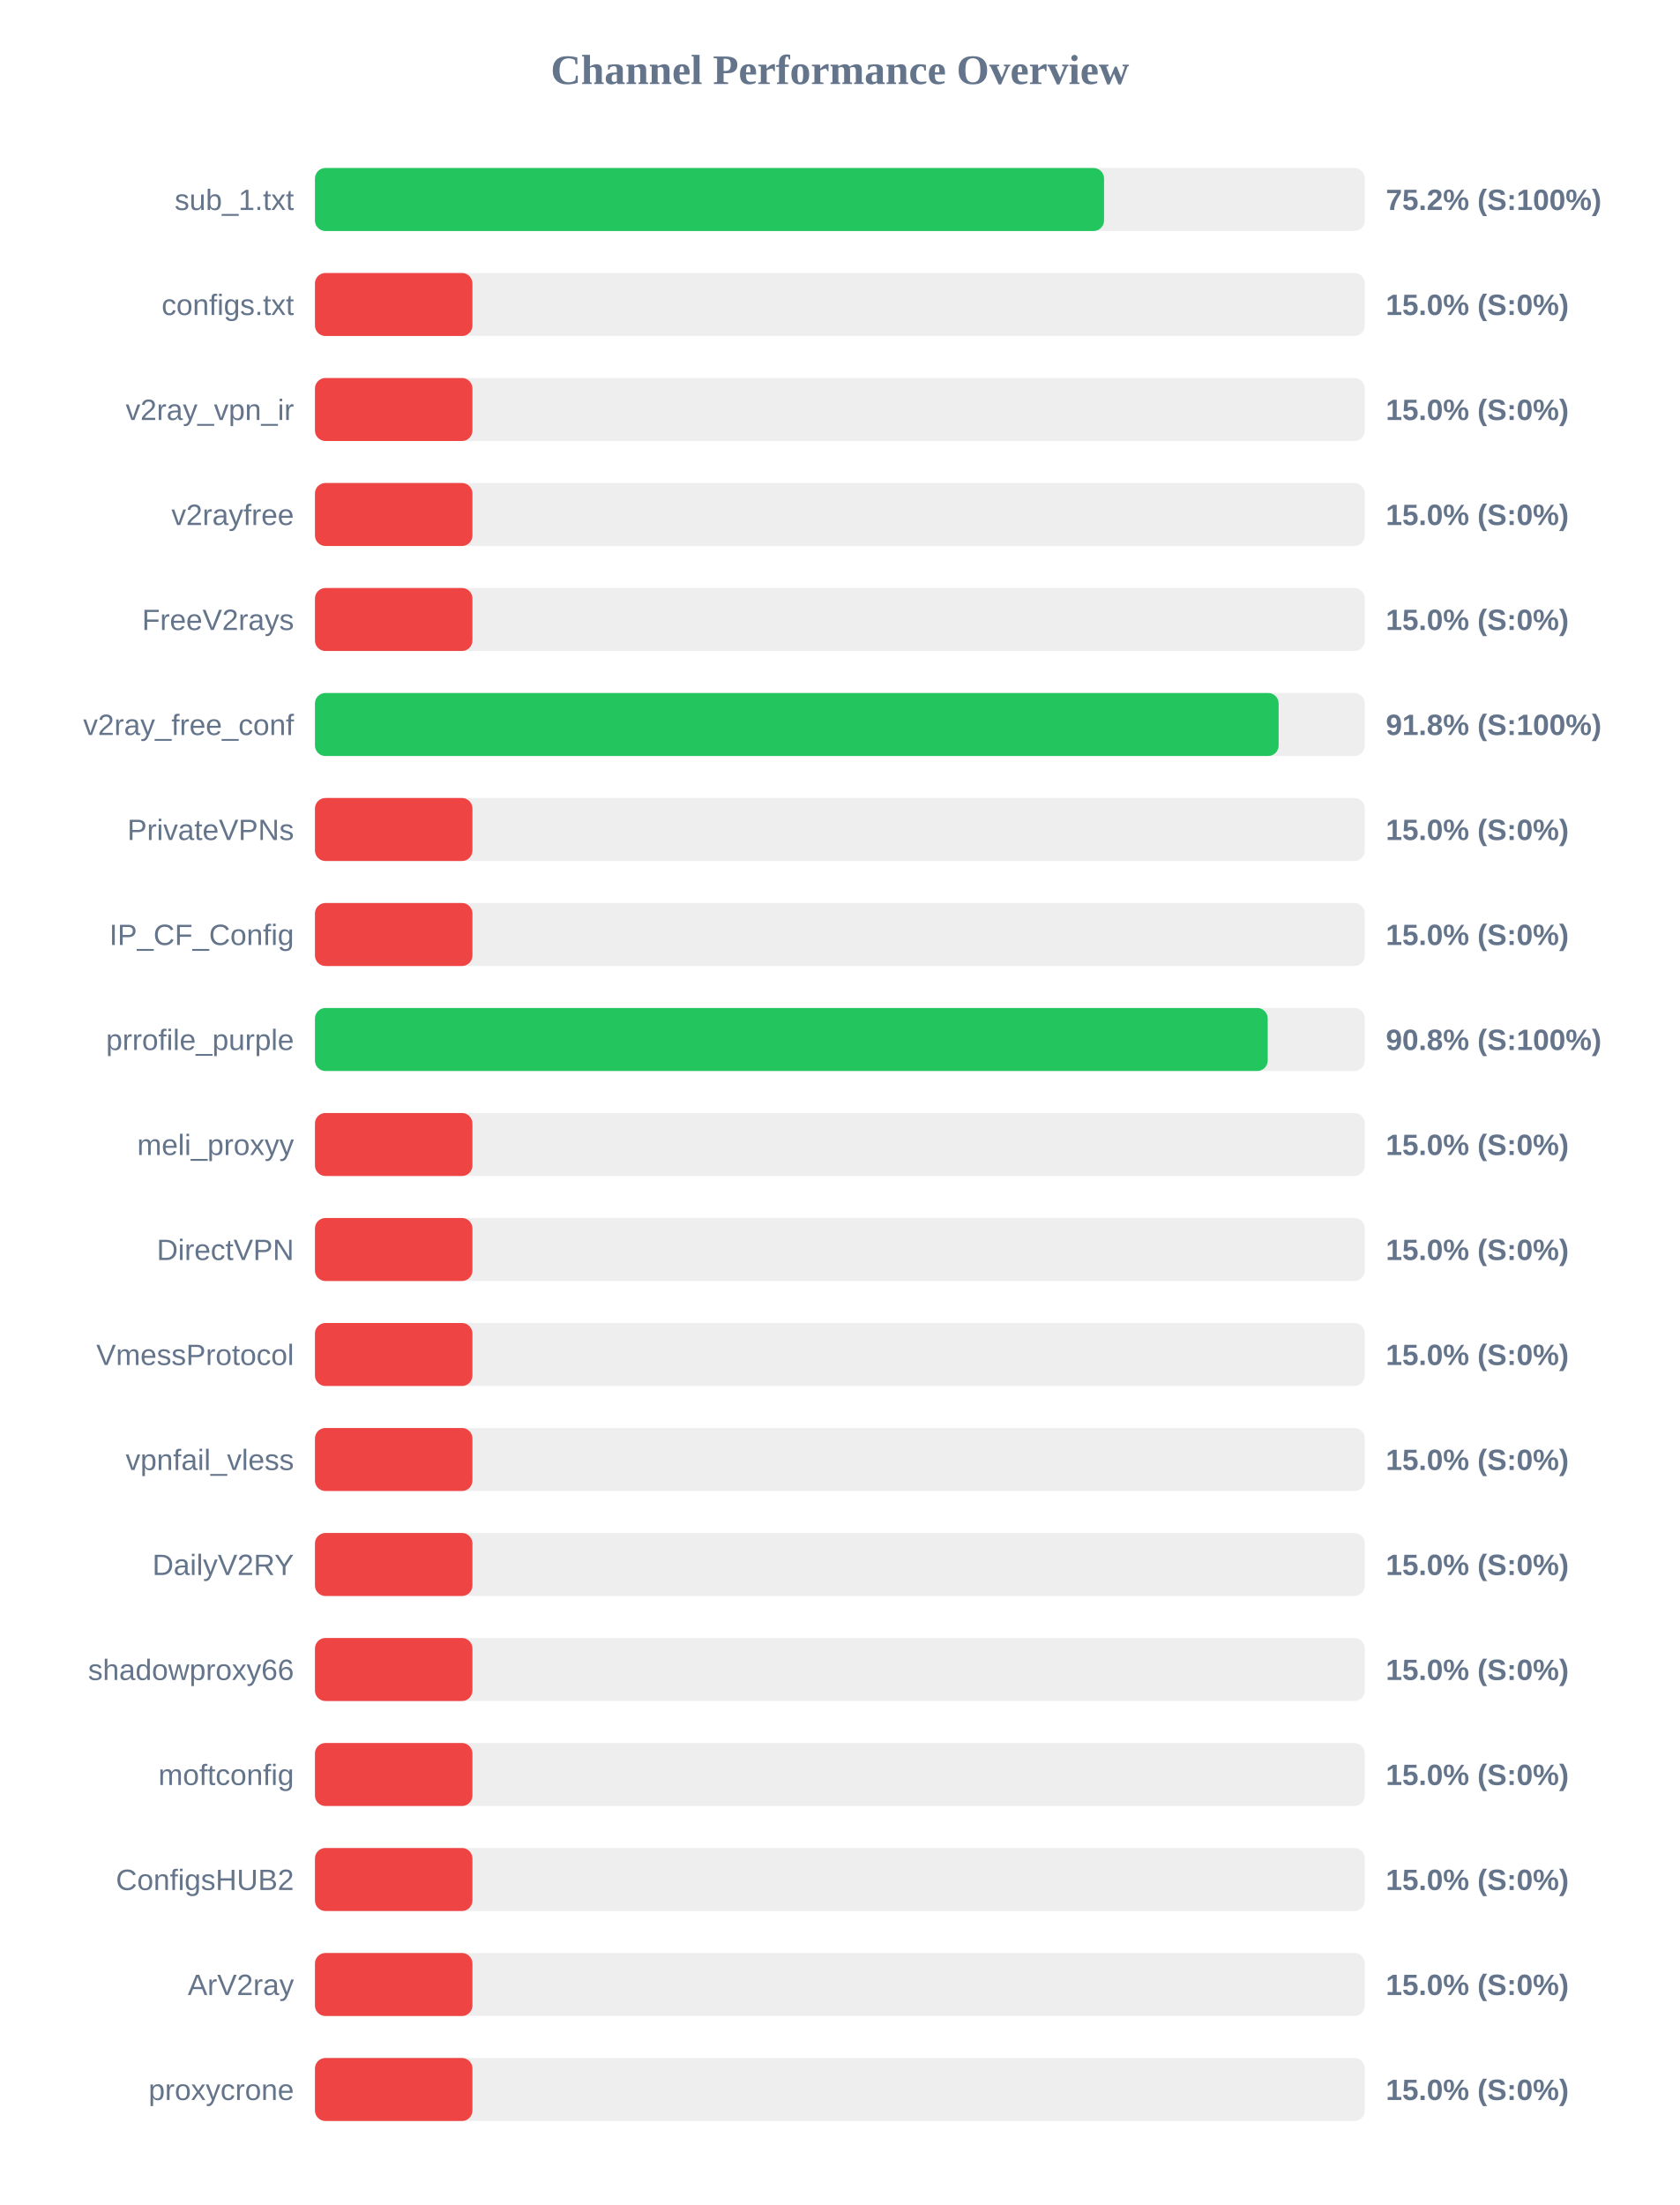
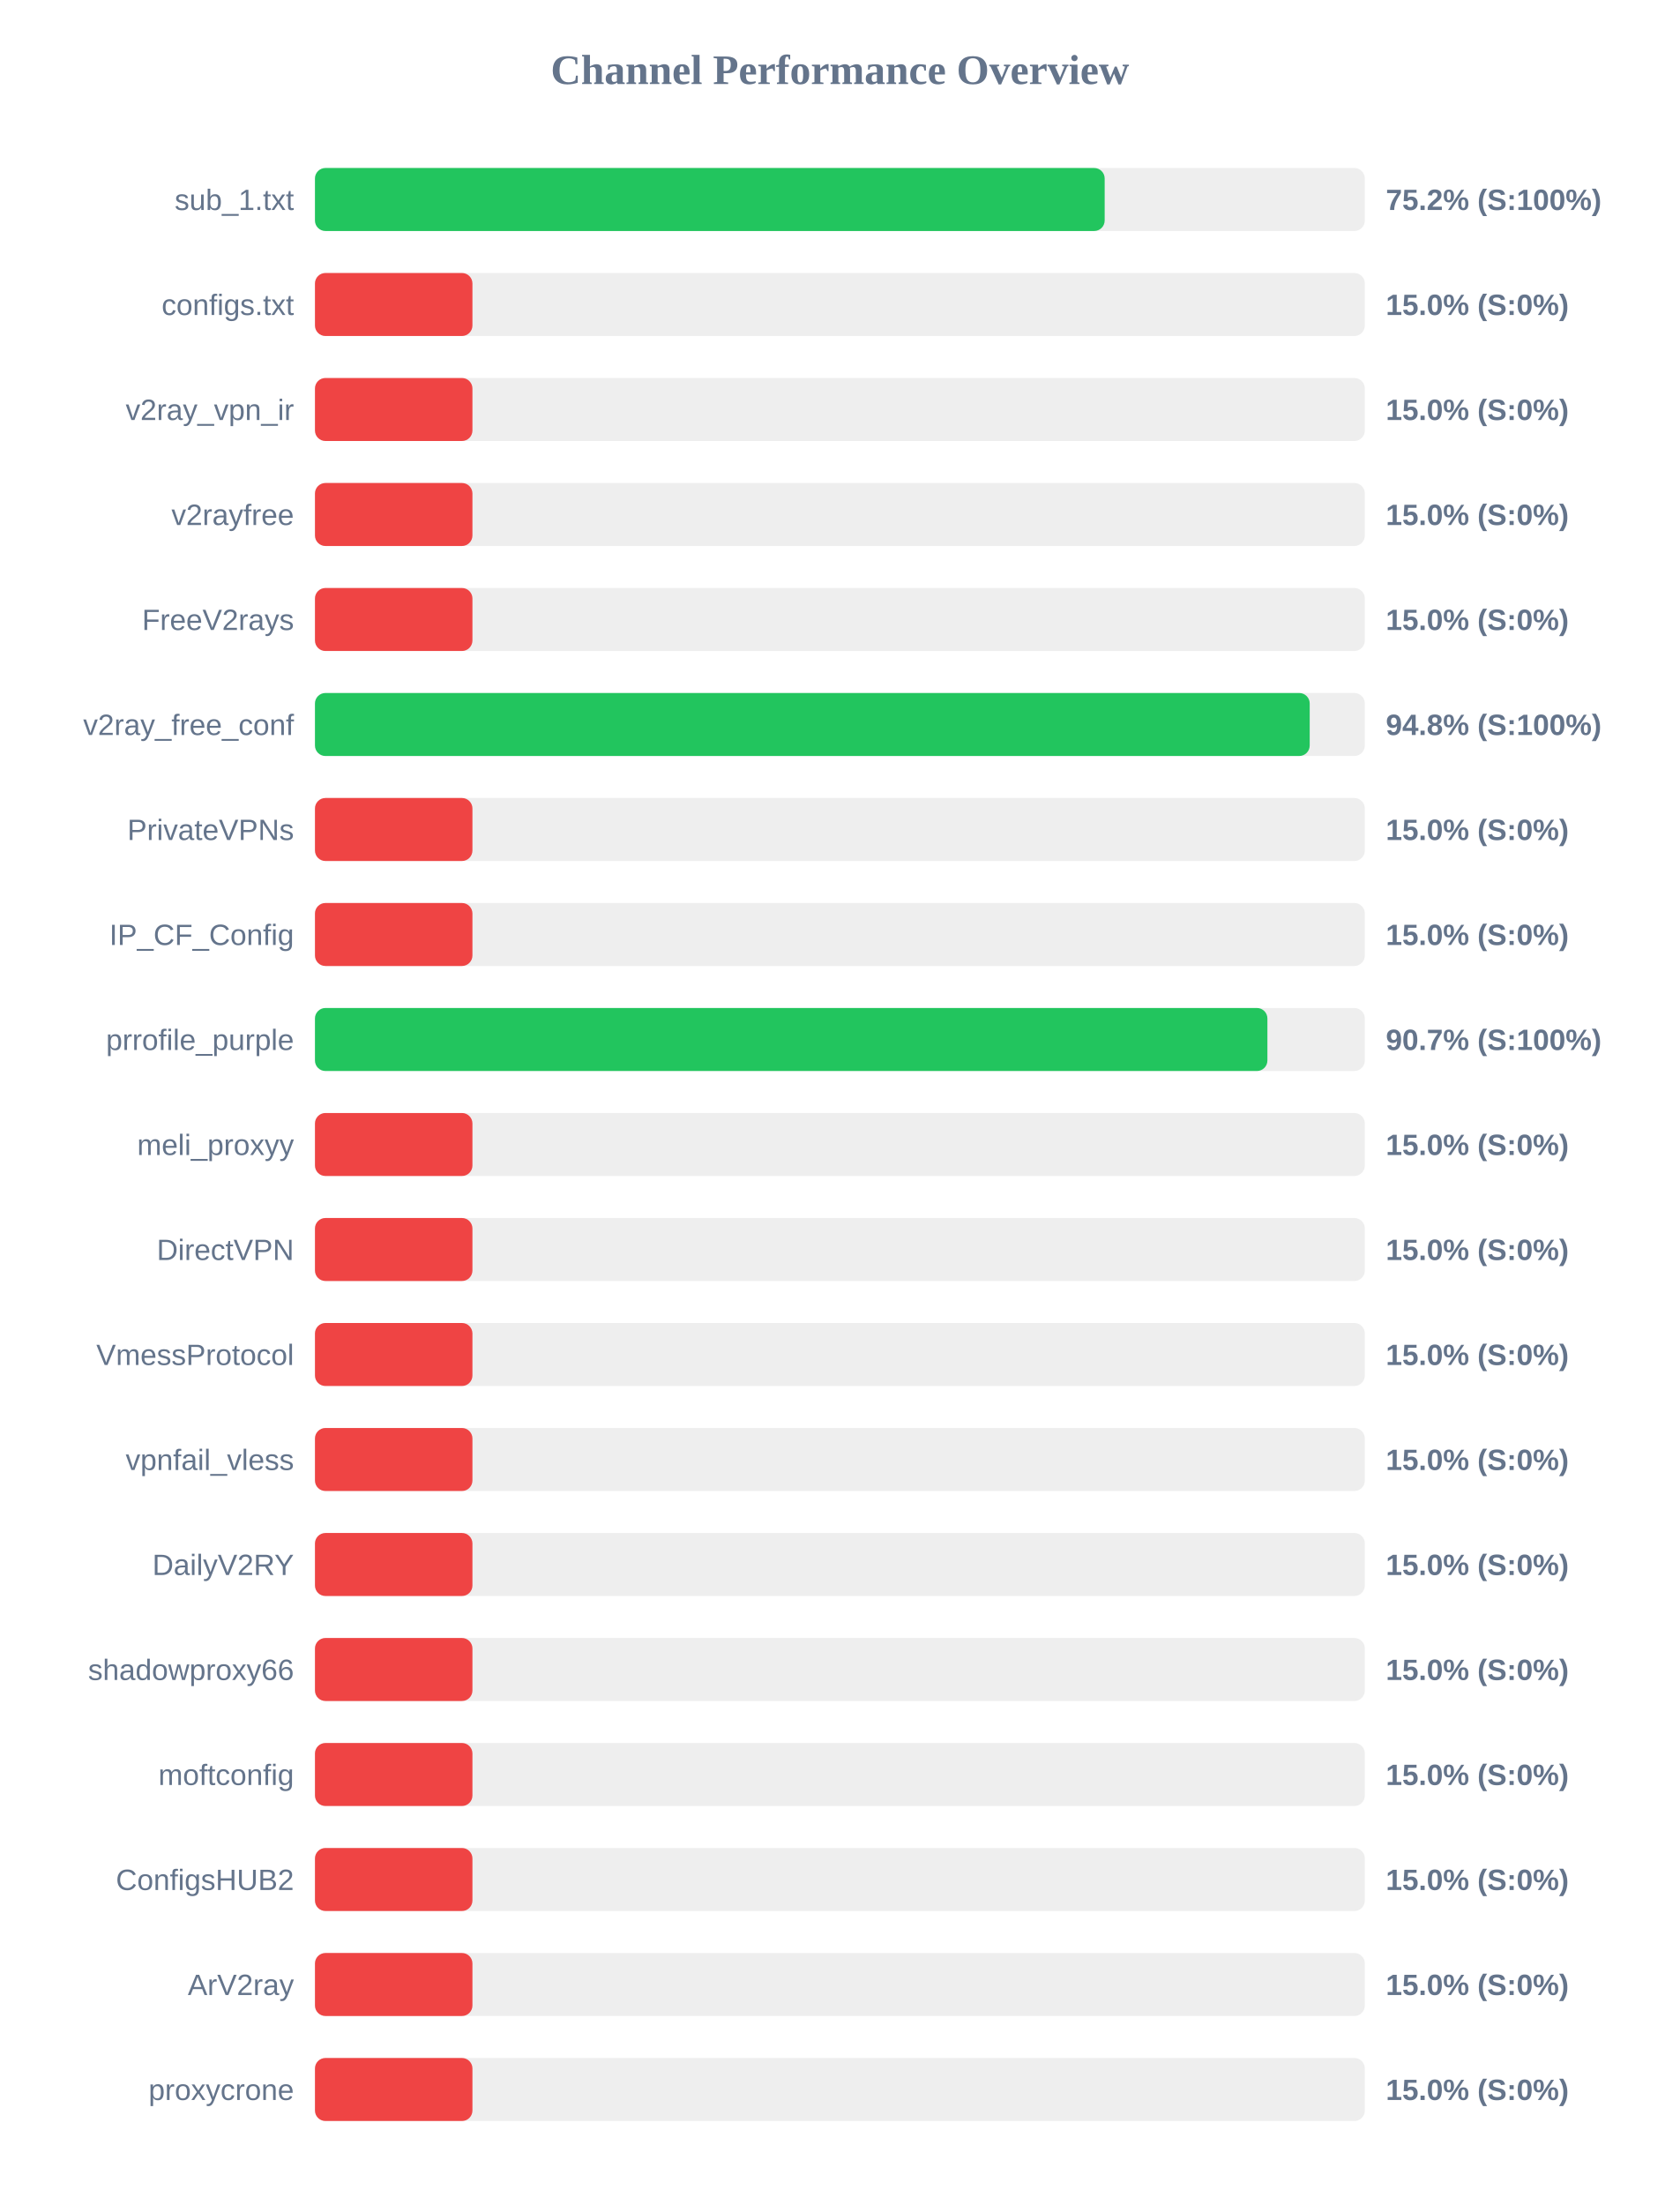
<svg xmlns="http://www.w3.org/2000/svg" width="800" height="1050" version="1.1">
  <style>
        .row { font: 14px Arial; fill: #64748b; }
        .score { font: bold 14px Arial; fill: #64748b; }
    </style>
  <text x="400" y="40" text-anchor="middle" font-size="20px" font-weight="bold" fill="#64748b">Channel Performance Overview</text>
  <rect x="150" y="80" width="500" height="30" fill="#eee" rx="5" />
-   <rect x="150" y="80" width="375.8" height="30" fill="#22c55e" rx="5" />
+   <rect x="150" y="80" width="376.1" height="30" fill="#22c55e" rx="5" />
  <text x="140" y="100" text-anchor="end" class="row">sub_1.txt</text>
  <text x="660" y="100" text-anchor="start" class="score">75.2% (S:100%)</text>
  <rect x="150" y="130" width="500" height="30" fill="#eee" rx="5" />
  <rect x="150" y="130" width="75.0" height="30" fill="#ef4444" rx="5" />
  <text x="140" y="150" text-anchor="end" class="row">configs.txt</text>
  <text x="660" y="150" text-anchor="start" class="score">15.0% (S:0%)</text>
  <rect x="150" y="180" width="500" height="30" fill="#eee" rx="5" />
  <rect x="150" y="180" width="75.0" height="30" fill="#ef4444" rx="5" />
  <text x="140" y="200" text-anchor="end" class="row">v2ray_vpn_ir</text>
  <text x="660" y="200" text-anchor="start" class="score">15.0% (S:0%)</text>
  <rect x="150" y="230" width="500" height="30" fill="#eee" rx="5" />
  <rect x="150" y="230" width="75.0" height="30" fill="#ef4444" rx="5" />
  <text x="140" y="250" text-anchor="end" class="row">v2rayfree</text>
  <text x="660" y="250" text-anchor="start" class="score">15.0% (S:0%)</text>
  <rect x="150" y="280" width="500" height="30" fill="#eee" rx="5" />
  <rect x="150" y="280" width="75.0" height="30" fill="#ef4444" rx="5" />
  <text x="140" y="300" text-anchor="end" class="row">FreeV2rays</text>
  <text x="660" y="300" text-anchor="start" class="score">15.0% (S:0%)</text>
  <rect x="150" y="330" width="500" height="30" fill="#eee" rx="5" />
-   <rect x="150" y="330" width="458.95" height="30" fill="#22c55e" rx="5" />
+   <rect x="150" y="330" width="473.75" height="30" fill="#22c55e" rx="5" />
  <text x="140" y="350" text-anchor="end" class="row">v2ray_free_conf</text>
-   <text x="660" y="350" text-anchor="start" class="score">91.8% (S:100%)</text>
+   <text x="660" y="350" text-anchor="start" class="score">94.8% (S:100%)</text>
  <rect x="150" y="380" width="500" height="30" fill="#eee" rx="5" />
  <rect x="150" y="380" width="75.0" height="30" fill="#ef4444" rx="5" />
  <text x="140" y="400" text-anchor="end" class="row">PrivateVPNs</text>
  <text x="660" y="400" text-anchor="start" class="score">15.0% (S:0%)</text>
  <rect x="150" y="430" width="500" height="30" fill="#eee" rx="5" />
  <rect x="150" y="430" width="75.0" height="30" fill="#ef4444" rx="5" />
  <text x="140" y="450" text-anchor="end" class="row">IP_CF_Config</text>
  <text x="660" y="450" text-anchor="start" class="score">15.0% (S:0%)</text>
  <rect x="150" y="480" width="500" height="30" fill="#eee" rx="5" />
-   <rect x="150" y="480" width="453.75" height="30" fill="#22c55e" rx="5" />
+   <rect x="150" y="480" width="453.6" height="30" fill="#22c55e" rx="5" />
  <text x="140" y="500" text-anchor="end" class="row">prrofile_purple</text>
-   <text x="660" y="500" text-anchor="start" class="score">90.8% (S:100%)</text>
+   <text x="660" y="500" text-anchor="start" class="score">90.7% (S:100%)</text>
  <rect x="150" y="530" width="500" height="30" fill="#eee" rx="5" />
  <rect x="150" y="530" width="75.0" height="30" fill="#ef4444" rx="5" />
  <text x="140" y="550" text-anchor="end" class="row">meli_proxyy</text>
  <text x="660" y="550" text-anchor="start" class="score">15.0% (S:0%)</text>
  <rect x="150" y="580" width="500" height="30" fill="#eee" rx="5" />
  <rect x="150" y="580" width="75.0" height="30" fill="#ef4444" rx="5" />
  <text x="140" y="600" text-anchor="end" class="row">DirectVPN</text>
  <text x="660" y="600" text-anchor="start" class="score">15.0% (S:0%)</text>
  <rect x="150" y="630" width="500" height="30" fill="#eee" rx="5" />
  <rect x="150" y="630" width="75.0" height="30" fill="#ef4444" rx="5" />
  <text x="140" y="650" text-anchor="end" class="row">VmessProtocol</text>
  <text x="660" y="650" text-anchor="start" class="score">15.0% (S:0%)</text>
  <rect x="150" y="680" width="500" height="30" fill="#eee" rx="5" />
  <rect x="150" y="680" width="75.0" height="30" fill="#ef4444" rx="5" />
  <text x="140" y="700" text-anchor="end" class="row">vpnfail_vless</text>
  <text x="660" y="700" text-anchor="start" class="score">15.0% (S:0%)</text>
  <rect x="150" y="730" width="500" height="30" fill="#eee" rx="5" />
  <rect x="150" y="730" width="75.0" height="30" fill="#ef4444" rx="5" />
  <text x="140" y="750" text-anchor="end" class="row">DailyV2RY</text>
  <text x="660" y="750" text-anchor="start" class="score">15.0% (S:0%)</text>
  <rect x="150" y="780" width="500" height="30" fill="#eee" rx="5" />
  <rect x="150" y="780" width="75.0" height="30" fill="#ef4444" rx="5" />
  <text x="140" y="800" text-anchor="end" class="row">shadowproxy66</text>
  <text x="660" y="800" text-anchor="start" class="score">15.0% (S:0%)</text>
  <rect x="150" y="830" width="500" height="30" fill="#eee" rx="5" />
  <rect x="150" y="830" width="75.0" height="30" fill="#ef4444" rx="5" />
  <text x="140" y="850" text-anchor="end" class="row">moftconfig</text>
  <text x="660" y="850" text-anchor="start" class="score">15.0% (S:0%)</text>
  <rect x="150" y="880" width="500" height="30" fill="#eee" rx="5" />
  <rect x="150" y="880" width="75.0" height="30" fill="#ef4444" rx="5" />
  <text x="140" y="900" text-anchor="end" class="row">ConfigsHUB2</text>
  <text x="660" y="900" text-anchor="start" class="score">15.0% (S:0%)</text>
  <rect x="150" y="930" width="500" height="30" fill="#eee" rx="5" />
  <rect x="150" y="930" width="75.0" height="30" fill="#ef4444" rx="5" />
  <text x="140" y="950" text-anchor="end" class="row">ArV2ray</text>
  <text x="660" y="950" text-anchor="start" class="score">15.0% (S:0%)</text>
  <rect x="150" y="980" width="500" height="30" fill="#eee" rx="5" />
  <rect x="150" y="980" width="75.0" height="30" fill="#ef4444" rx="5" />
  <text x="140" y="1000" text-anchor="end" class="row">proxycrone</text>
  <text x="660" y="1000" text-anchor="start" class="score">15.0% (S:0%)</text>
</svg>
